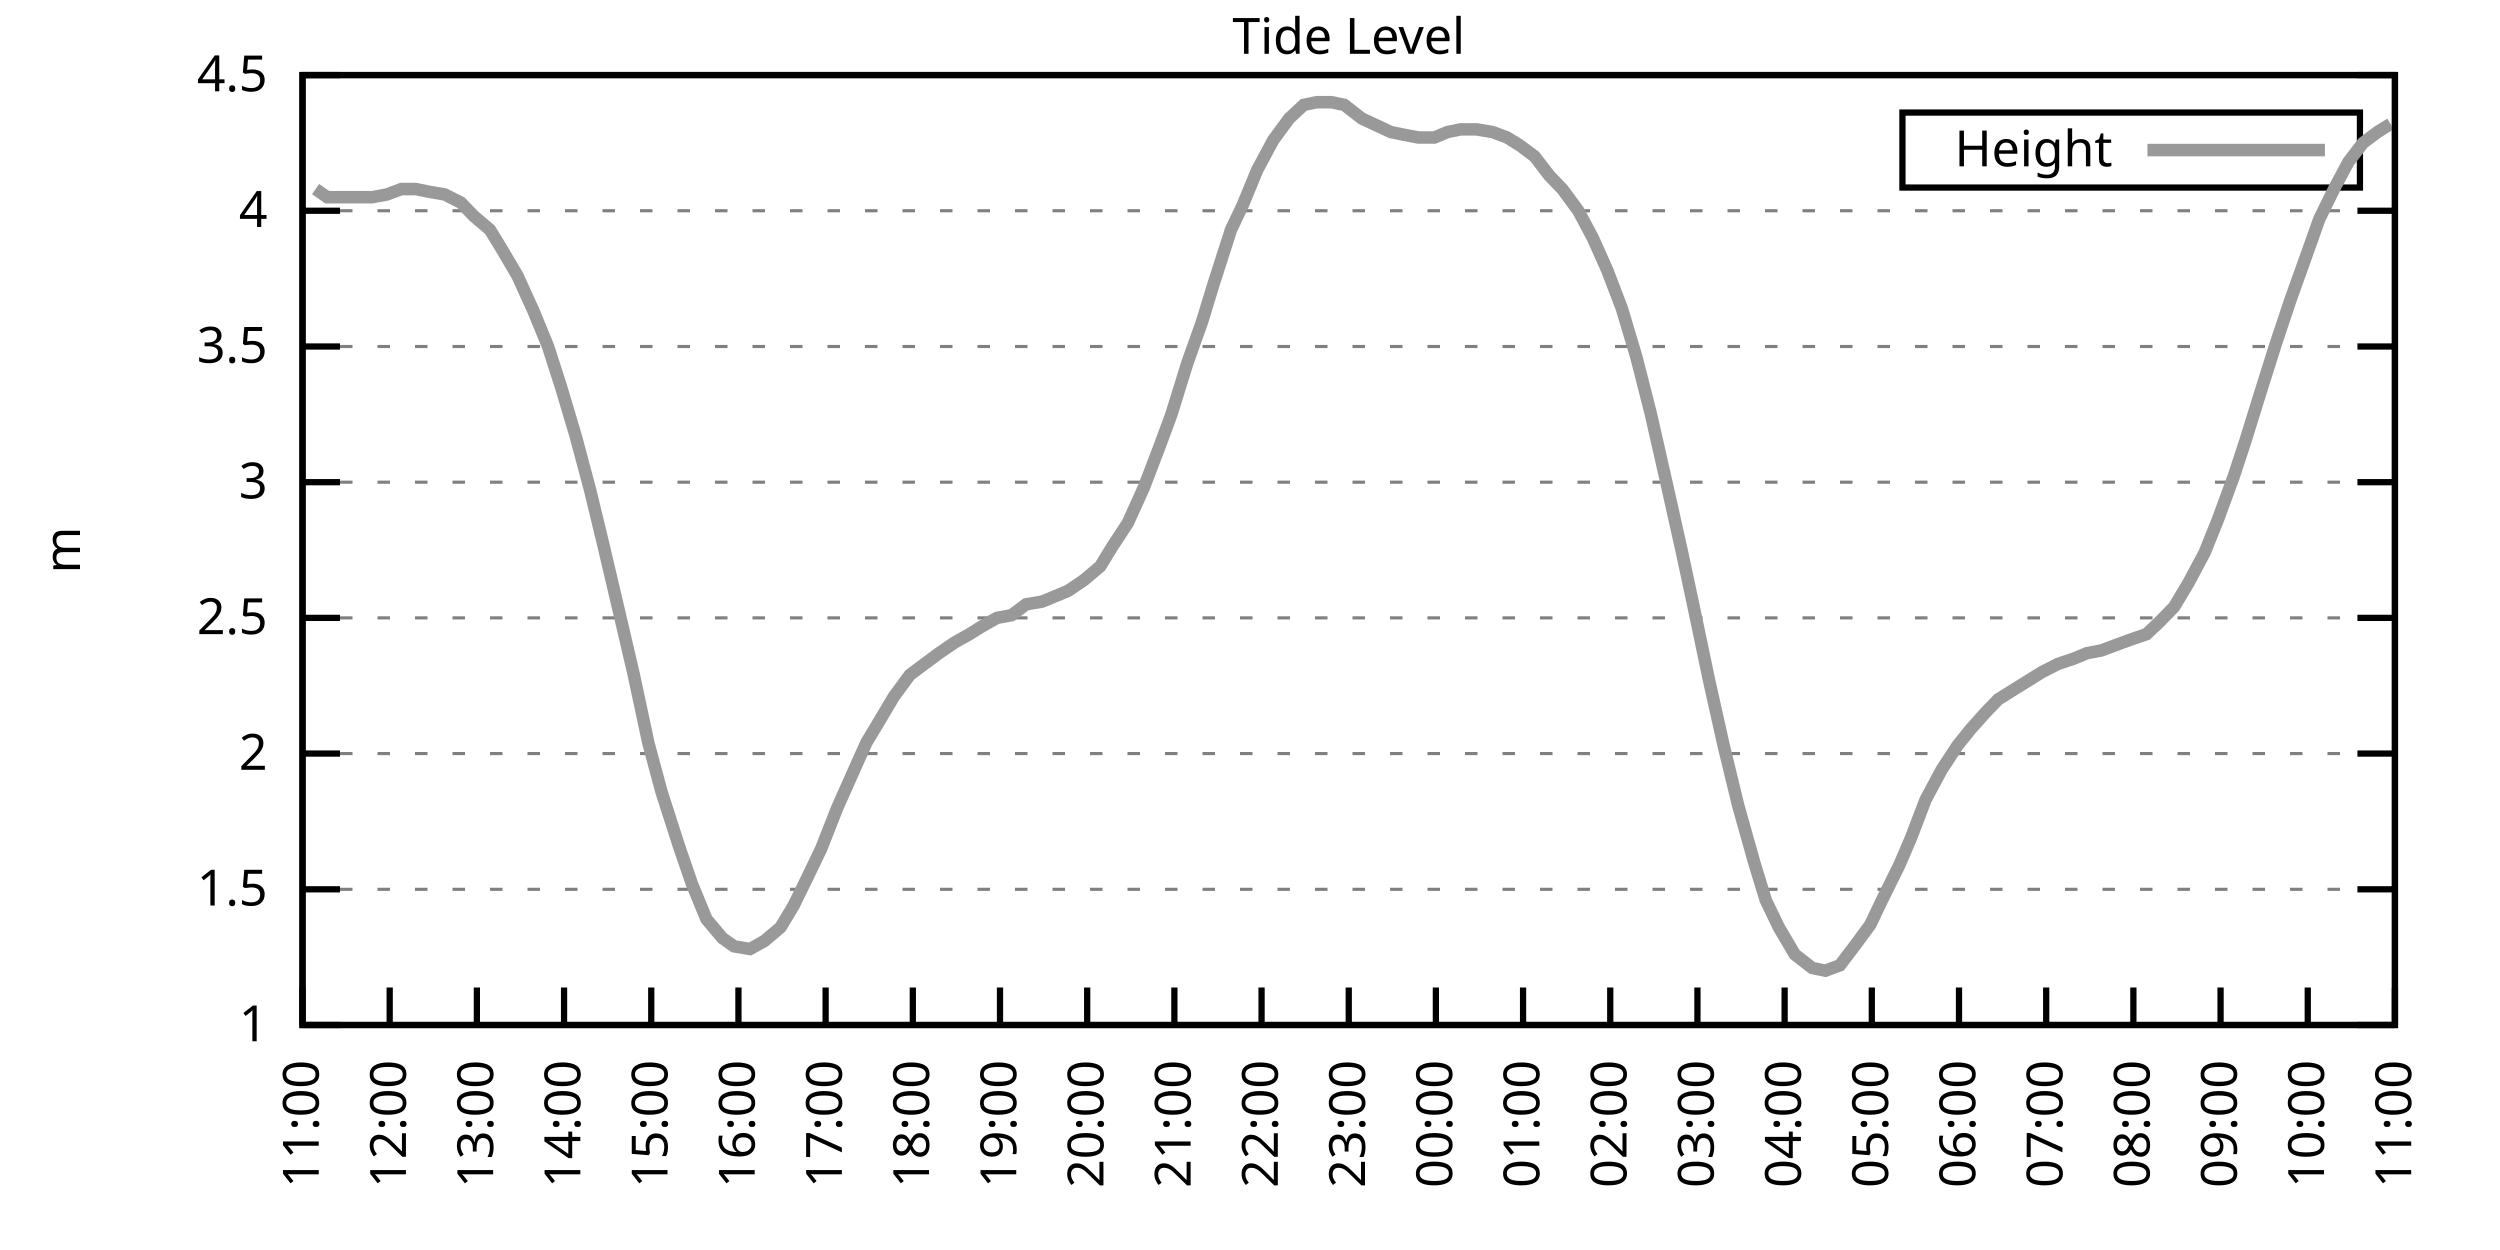
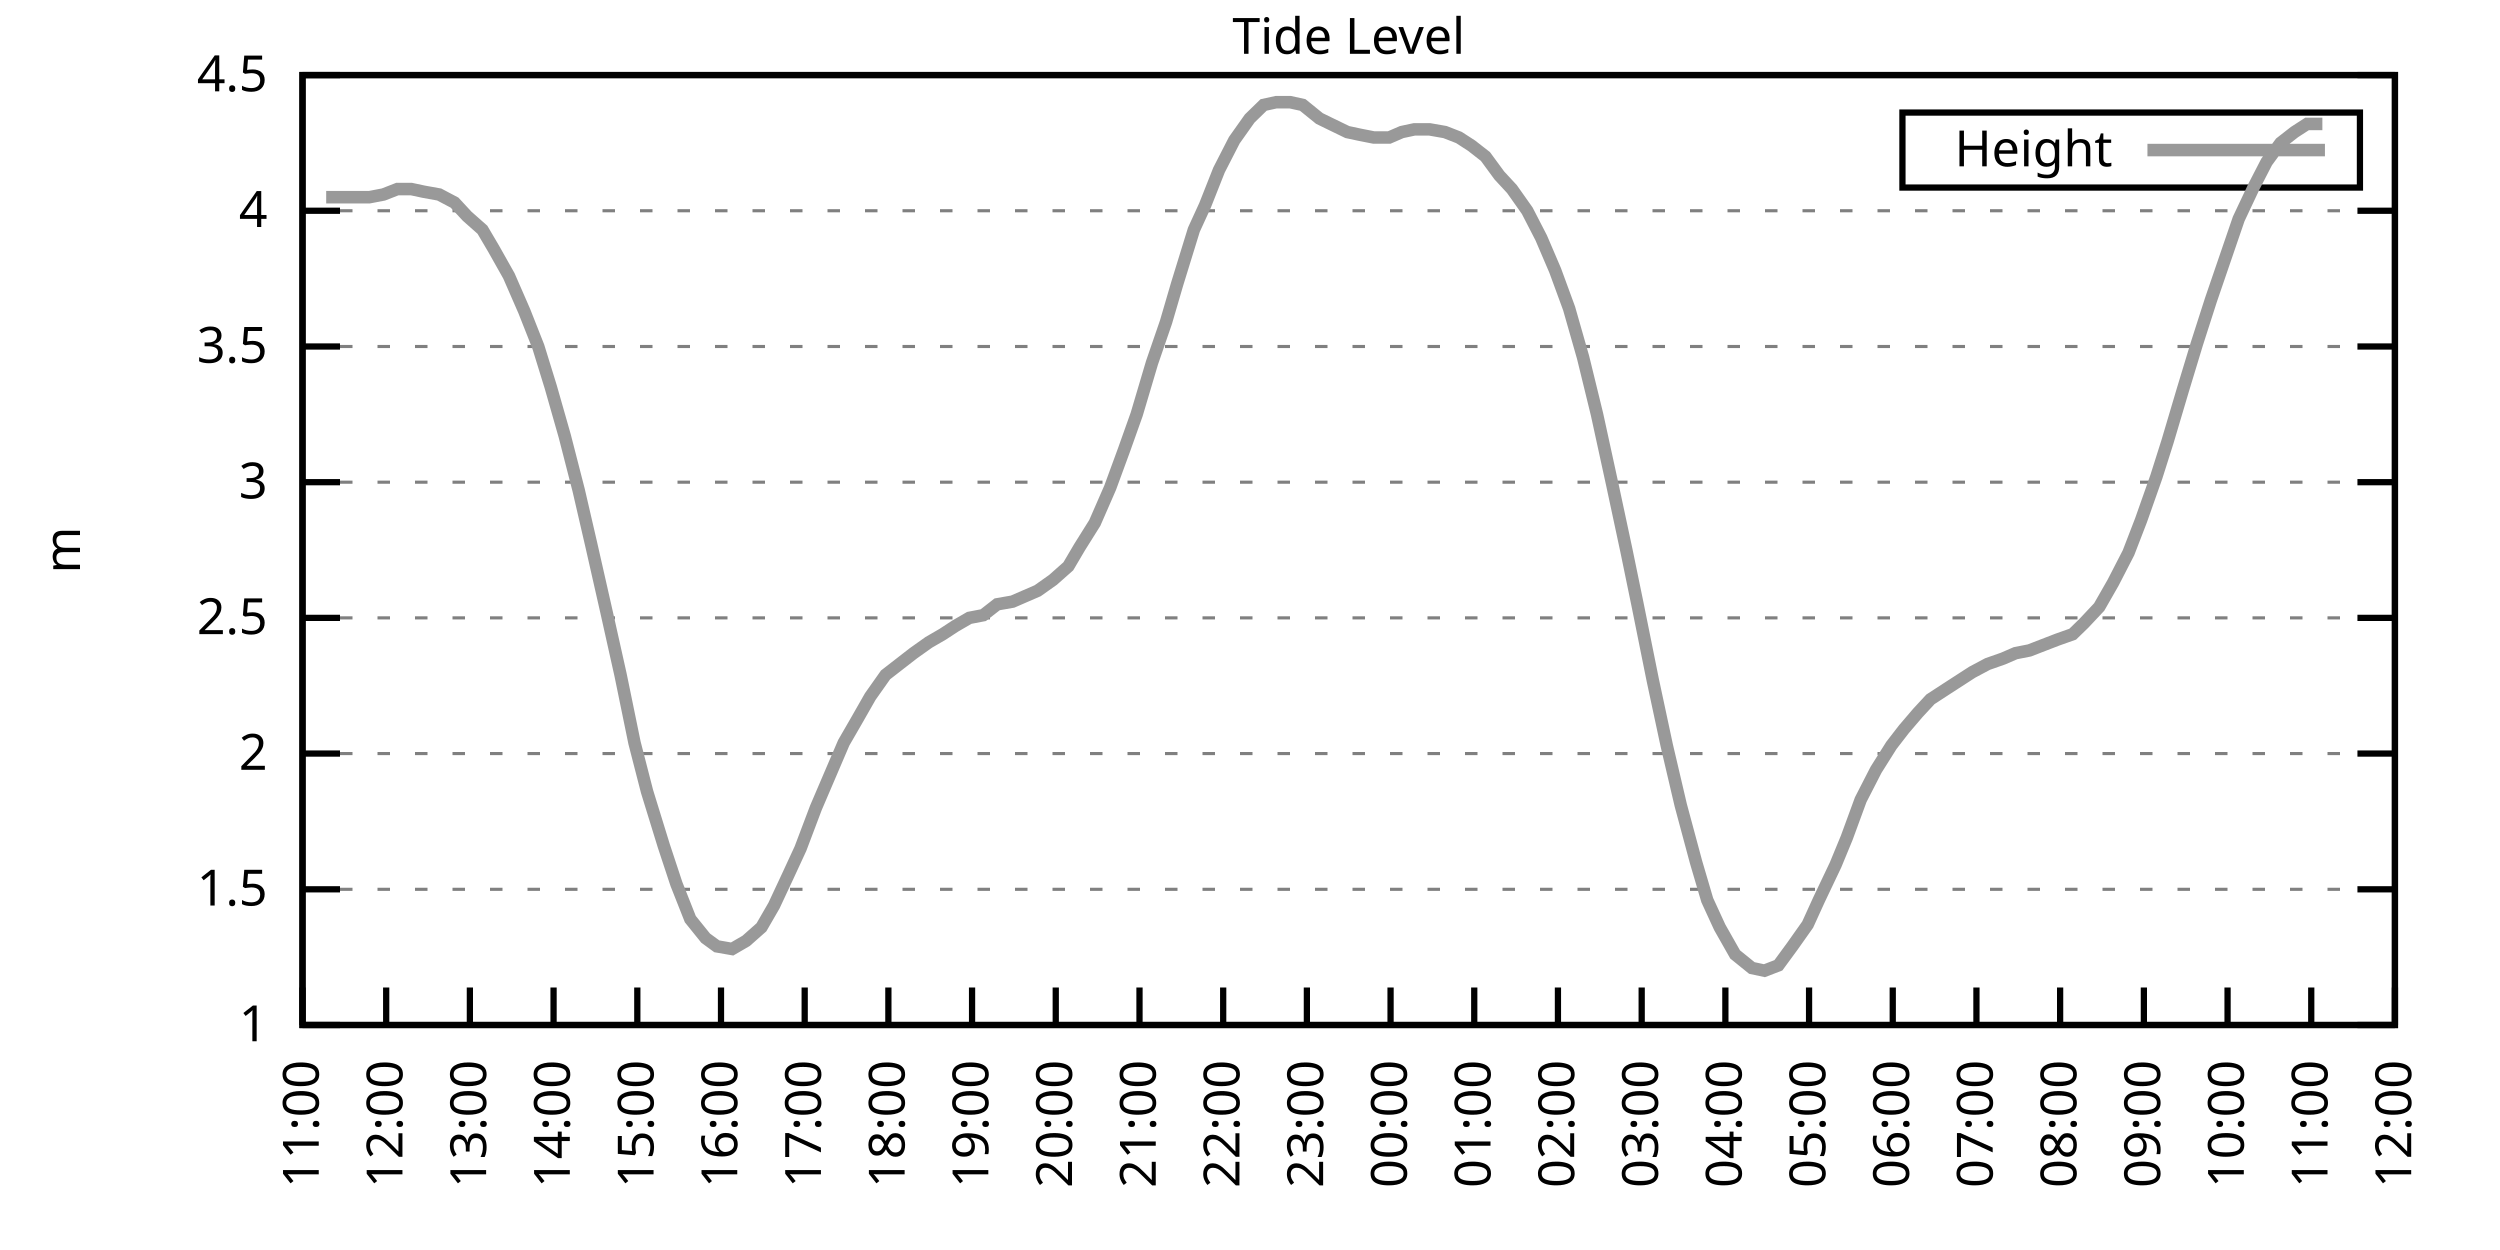
<svg xmlns="http://www.w3.org/2000/svg" xmlns:xlink="http://www.w3.org/1999/xlink" width="400" height="200" viewBox="0 0 400 200">
  <g id="gnuplot_canvas">
    <rect x="0" y="0" width="400" height="200" fill="none" />
    <defs>
      <circle id="gpDot" r="0.5" stroke-width="0.5" stroke="currentColor" />
      <path id="gpPt0" stroke-width="0.333" stroke="currentColor" d="M-1,0 h2 M0,-1 v2" />
      <path id="gpPt1" stroke-width="0.333" stroke="currentColor" d="M-1,-1 L1,1 M1,-1 L-1,1" />
      <path id="gpPt2" stroke-width="0.333" stroke="currentColor" d="M-1,0 L1,0 M0,-1 L0,1 M-1,-1 L1,1 M-1,1 L1,-1" />
      <rect id="gpPt3" stroke-width="0.333" stroke="currentColor" x="-1" y="-1" width="2" height="2" />
      <rect id="gpPt4" stroke-width="0.333" stroke="currentColor" fill="currentColor" x="-1" y="-1" width="2" height="2" />
      <circle id="gpPt5" stroke-width="0.333" stroke="currentColor" cx="0" cy="0" r="1" />
      <use xlink:href="#gpPt5" id="gpPt6" fill="currentColor" stroke="none" />
      <path id="gpPt7" stroke-width="0.333" stroke="currentColor" d="M0,-1.33 L-1.33,0.67 L1.33,0.67 z" />
      <use xlink:href="#gpPt7" id="gpPt8" fill="currentColor" stroke="none" />
      <use xlink:href="#gpPt7" id="gpPt9" stroke="currentColor" transform="rotate(180)" />
      <use xlink:href="#gpPt9" id="gpPt10" fill="currentColor" stroke="none" />
      <use xlink:href="#gpPt3" id="gpPt11" stroke="currentColor" transform="rotate(45)" />
      <use xlink:href="#gpPt11" id="gpPt12" fill="currentColor" stroke="none" />
      <path id="gpPt13" stroke-width="0.333" stroke="currentColor" d="M0,1.330 L1.265,0.411 L0.782,-1.067 L-0.782,-1.076 L-1.265,0.411 z" />
      <use xlink:href="#gpPt13" id="gpPt14" fill="currentColor" stroke="none" />
      <filter id="textbox" filterUnits="objectBoundingBox" x="0" y="0" height="1" width="1">
        <feFlood flood-color="white" flood-opacity="1" result="bgnd" />
        <feComposite in="SourceGraphic" in2="bgnd" operator="atop" />
      </filter>
      <filter id="greybox" filterUnits="objectBoundingBox" x="0" y="0" height="1" width="1">
        <feFlood flood-color="lightgrey" flood-opacity="1" result="grey" />
        <feComposite in="SourceGraphic" in2="grey" operator="atop" />
      </filter>
    </defs>
    <g fill="none" color="white" stroke="currentColor" stroke-width="1.00" stroke-linecap="butt" stroke-linejoin="miter">
</g>
    <g fill="none" color="black" stroke="currentColor" stroke-width="1.00" stroke-linecap="butt" stroke-linejoin="miter">
      <g stroke="none" shape-rendering="crispEdges">
        <polygon fill="rgb(255, 255, 255)" points="48.40,164.00 383.18,164.00 383.18,12.02 48.40,12.02 " />
      </g>
    </g>
    <g fill="none" color="black" stroke="currentColor" stroke-width="1.00" stroke-linecap="butt" stroke-linejoin="miter">
</g>
    <g fill="none" color="black" stroke="black" stroke-width="0.50" stroke-linecap="butt" stroke-linejoin="miter">
</g>
    <g fill="none" color="gray" stroke="currentColor" stroke-width="0.50" stroke-linecap="butt" stroke-linejoin="miter">
      <path stroke="gray" stroke-dasharray="2,4" class="gridline" d="M48.40,164.00 L383.19,164.00  " />
    </g>
    <g fill="none" color="gray" stroke="gray" stroke-width="1.00" stroke-linecap="butt" stroke-linejoin="miter">
</g>
    <g fill="none" color="black" stroke="currentColor" stroke-width="1.00" stroke-linecap="butt" stroke-linejoin="miter">
      <path stroke="black" d="M48.40,164.00 L54.40,164.00 M383.19,164.00 L377.19,164.00  " />
      <g transform="translate(42.80,166.60)" stroke="none" fill="black" font-family="Sans" font-size="8.00" text-anchor="end">
        <text>
          <tspan font-family="Sans"> 1</tspan>
        </text>
      </g>
    </g>
    <g fill="none" color="black" stroke="currentColor" stroke-width="1.00" stroke-linecap="butt" stroke-linejoin="miter">
</g>
    <g fill="none" color="black" stroke="black" stroke-width="0.50" stroke-linecap="butt" stroke-linejoin="miter">
</g>
    <g fill="none" color="gray" stroke="currentColor" stroke-width="0.50" stroke-linecap="butt" stroke-linejoin="miter">
      <path stroke="gray" stroke-dasharray="2,4" class="gridline" d="M48.40,142.29 L383.19,142.29  " />
    </g>
    <g fill="none" color="gray" stroke="gray" stroke-width="1.00" stroke-linecap="butt" stroke-linejoin="miter">
</g>
    <g fill="none" color="black" stroke="currentColor" stroke-width="1.00" stroke-linecap="butt" stroke-linejoin="miter">
      <path stroke="black" d="M48.40,142.29 L54.40,142.29 M383.19,142.29 L377.19,142.29  " />
      <g transform="translate(42.80,144.89)" stroke="none" fill="black" font-family="Sans" font-size="8.00" text-anchor="end">
        <text>
          <tspan font-family="Sans"> 1.5</tspan>
        </text>
      </g>
    </g>
    <g fill="none" color="black" stroke="currentColor" stroke-width="1.00" stroke-linecap="butt" stroke-linejoin="miter">
</g>
    <g fill="none" color="black" stroke="black" stroke-width="0.50" stroke-linecap="butt" stroke-linejoin="miter">
</g>
    <g fill="none" color="gray" stroke="currentColor" stroke-width="0.50" stroke-linecap="butt" stroke-linejoin="miter">
      <path stroke="gray" stroke-dasharray="2,4" class="gridline" d="M48.40,120.57 L383.19,120.57  " />
    </g>
    <g fill="none" color="gray" stroke="gray" stroke-width="1.00" stroke-linecap="butt" stroke-linejoin="miter">
</g>
    <g fill="none" color="black" stroke="currentColor" stroke-width="1.00" stroke-linecap="butt" stroke-linejoin="miter">
      <path stroke="black" d="M48.40,120.57 L54.40,120.57 M383.19,120.57 L377.19,120.57  " />
      <g transform="translate(42.80,123.17)" stroke="none" fill="black" font-family="Sans" font-size="8.00" text-anchor="end">
        <text>
          <tspan font-family="Sans"> 2</tspan>
        </text>
      </g>
    </g>
    <g fill="none" color="black" stroke="currentColor" stroke-width="1.00" stroke-linecap="butt" stroke-linejoin="miter">
</g>
    <g fill="none" color="black" stroke="black" stroke-width="0.50" stroke-linecap="butt" stroke-linejoin="miter">
</g>
    <g fill="none" color="gray" stroke="currentColor" stroke-width="0.50" stroke-linecap="butt" stroke-linejoin="miter">
      <path stroke="gray" stroke-dasharray="2,4" class="gridline" d="M48.40,98.86 L383.19,98.86  " />
    </g>
    <g fill="none" color="gray" stroke="gray" stroke-width="1.00" stroke-linecap="butt" stroke-linejoin="miter">
</g>
    <g fill="none" color="black" stroke="currentColor" stroke-width="1.00" stroke-linecap="butt" stroke-linejoin="miter">
      <path stroke="black" d="M48.40,98.86 L54.40,98.86 M383.19,98.86 L377.19,98.86  " />
      <g transform="translate(42.80,101.46)" stroke="none" fill="black" font-family="Sans" font-size="8.00" text-anchor="end">
        <text>
          <tspan font-family="Sans"> 2.5</tspan>
        </text>
      </g>
    </g>
    <g fill="none" color="black" stroke="currentColor" stroke-width="1.00" stroke-linecap="butt" stroke-linejoin="miter">
</g>
    <g fill="none" color="black" stroke="black" stroke-width="0.50" stroke-linecap="butt" stroke-linejoin="miter">
</g>
    <g fill="none" color="gray" stroke="currentColor" stroke-width="0.50" stroke-linecap="butt" stroke-linejoin="miter">
      <path stroke="gray" stroke-dasharray="2,4" class="gridline" d="M48.40,77.15 L383.19,77.15  " />
    </g>
    <g fill="none" color="gray" stroke="gray" stroke-width="1.00" stroke-linecap="butt" stroke-linejoin="miter">
</g>
    <g fill="none" color="black" stroke="currentColor" stroke-width="1.00" stroke-linecap="butt" stroke-linejoin="miter">
      <path stroke="black" d="M48.40,77.15 L54.40,77.15 M383.19,77.15 L377.19,77.15  " />
      <g transform="translate(42.80,79.75)" stroke="none" fill="black" font-family="Sans" font-size="8.00" text-anchor="end">
        <text>
          <tspan font-family="Sans"> 3</tspan>
        </text>
      </g>
    </g>
    <g fill="none" color="black" stroke="currentColor" stroke-width="1.00" stroke-linecap="butt" stroke-linejoin="miter">
</g>
    <g fill="none" color="black" stroke="black" stroke-width="0.50" stroke-linecap="butt" stroke-linejoin="miter">
</g>
    <g fill="none" color="gray" stroke="currentColor" stroke-width="0.50" stroke-linecap="butt" stroke-linejoin="miter">
      <path stroke="gray" stroke-dasharray="2,4" class="gridline" d="M48.40,55.44 L383.19,55.44  " />
    </g>
    <g fill="none" color="gray" stroke="gray" stroke-width="1.00" stroke-linecap="butt" stroke-linejoin="miter">
</g>
    <g fill="none" color="black" stroke="currentColor" stroke-width="1.00" stroke-linecap="butt" stroke-linejoin="miter">
      <path stroke="black" d="M48.40,55.44 L54.40,55.44 M383.19,55.44 L377.19,55.44  " />
      <g transform="translate(42.80,58.04)" stroke="none" fill="black" font-family="Sans" font-size="8.00" text-anchor="end">
        <text>
          <tspan font-family="Sans"> 3.5</tspan>
        </text>
      </g>
    </g>
    <g fill="none" color="black" stroke="currentColor" stroke-width="1.00" stroke-linecap="butt" stroke-linejoin="miter">
</g>
    <g fill="none" color="black" stroke="black" stroke-width="0.50" stroke-linecap="butt" stroke-linejoin="miter">
</g>
    <g fill="none" color="gray" stroke="currentColor" stroke-width="0.50" stroke-linecap="butt" stroke-linejoin="miter">
      <path stroke="gray" stroke-dasharray="2,4" class="gridline" d="M48.40,33.72 L383.19,33.72  " />
    </g>
    <g fill="none" color="gray" stroke="gray" stroke-width="1.00" stroke-linecap="butt" stroke-linejoin="miter">
</g>
    <g fill="none" color="black" stroke="currentColor" stroke-width="1.00" stroke-linecap="butt" stroke-linejoin="miter">
      <path stroke="black" d="M48.40,33.72 L54.40,33.72 M383.19,33.72 L377.19,33.72  " />
      <g transform="translate(42.80,36.32)" stroke="none" fill="black" font-family="Sans" font-size="8.00" text-anchor="end">
        <text>
          <tspan font-family="Sans"> 4</tspan>
        </text>
      </g>
    </g>
    <g fill="none" color="black" stroke="currentColor" stroke-width="1.00" stroke-linecap="butt" stroke-linejoin="miter">
</g>
    <g fill="none" color="black" stroke="black" stroke-width="0.50" stroke-linecap="butt" stroke-linejoin="miter">
</g>
    <g fill="none" color="gray" stroke="currentColor" stroke-width="0.50" stroke-linecap="butt" stroke-linejoin="miter">
      <path stroke="gray" stroke-dasharray="2,4" class="gridline" d="M48.40,12.01 L383.19,12.01  " />
    </g>
    <g fill="none" color="gray" stroke="gray" stroke-width="1.00" stroke-linecap="butt" stroke-linejoin="miter">
</g>
    <g fill="none" color="black" stroke="currentColor" stroke-width="1.00" stroke-linecap="butt" stroke-linejoin="miter">
      <path stroke="black" d="M48.40,12.01 L54.40,12.01 M383.19,12.01 L377.19,12.01  " />
      <g transform="translate(42.80,14.61)" stroke="none" fill="black" font-family="Sans" font-size="8.00" text-anchor="end">
        <text>
          <tspan font-family="Sans"> 4.5</tspan>
        </text>
      </g>
    </g>
    <g fill="none" color="black" stroke="currentColor" stroke-width="1.00" stroke-linecap="butt" stroke-linejoin="miter">
      <path stroke="black" d="M48.40,164.00 L48.40,158.00  " />
      <g transform="translate(51.00,169.60) rotate(270.00)" stroke="none" fill="black" font-family="Sans" font-size="8.00" text-anchor="end">
        <text>
          <tspan font-family="Sans">11:00</tspan>
        </text>
      </g>
    </g>
    <g fill="none" color="black" stroke="currentColor" stroke-width="1.00" stroke-linecap="butt" stroke-linejoin="miter">
-       <path stroke="black" d="M62.35,164.00 L62.35,158.00  " />
-       <g transform="translate(64.95,169.60) rotate(270.00)" stroke="none" fill="black" font-family="Sans" font-size="8.00" text-anchor="end">
+       <path stroke="black" d="M61.79,164.00 L61.79,158.00  " />
+       <g transform="translate(64.39,169.60) rotate(270.00)" stroke="none" fill="black" font-family="Sans" font-size="8.00" text-anchor="end">
        <text>
          <tspan font-family="Sans">12:00</tspan>
        </text>
      </g>
    </g>
    <g fill="none" color="black" stroke="currentColor" stroke-width="1.00" stroke-linecap="butt" stroke-linejoin="miter">
-       <path stroke="black" d="M76.30,164.00 L76.30,158.00  " />
-       <g transform="translate(78.90,169.60) rotate(270.00)" stroke="none" fill="black" font-family="Sans" font-size="8.00" text-anchor="end">
+       <path stroke="black" d="M75.18,164.00 L75.18,158.00  " />
+       <g transform="translate(77.78,169.60) rotate(270.00)" stroke="none" fill="black" font-family="Sans" font-size="8.00" text-anchor="end">
        <text>
          <tspan font-family="Sans">13:00</tspan>
        </text>
      </g>
    </g>
    <g fill="none" color="black" stroke="currentColor" stroke-width="1.00" stroke-linecap="butt" stroke-linejoin="miter">
-       <path stroke="black" d="M90.25,164.00 L90.25,158.00  " />
-       <g transform="translate(92.85,169.60) rotate(270.00)" stroke="none" fill="black" font-family="Sans" font-size="8.00" text-anchor="end">
+       <path stroke="black" d="M88.57,164.00 L88.57,158.00  " />
+       <g transform="translate(91.17,169.60) rotate(270.00)" stroke="none" fill="black" font-family="Sans" font-size="8.00" text-anchor="end">
        <text>
          <tspan font-family="Sans">14:00</tspan>
        </text>
      </g>
    </g>
    <g fill="none" color="black" stroke="currentColor" stroke-width="1.00" stroke-linecap="butt" stroke-linejoin="miter">
-       <path stroke="black" d="M104.20,164.00 L104.20,158.00  " />
-       <g transform="translate(106.80,169.60) rotate(270.00)" stroke="none" fill="black" font-family="Sans" font-size="8.00" text-anchor="end">
+       <path stroke="black" d="M101.97,164.00 L101.97,158.00  " />
+       <g transform="translate(104.57,169.60) rotate(270.00)" stroke="none" fill="black" font-family="Sans" font-size="8.00" text-anchor="end">
        <text>
          <tspan font-family="Sans">15:00</tspan>
        </text>
      </g>
    </g>
    <g fill="none" color="black" stroke="currentColor" stroke-width="1.00" stroke-linecap="butt" stroke-linejoin="miter">
-       <path stroke="black" d="M118.15,164.00 L118.15,158.00  " />
-       <g transform="translate(120.75,169.60) rotate(270.00)" stroke="none" fill="black" font-family="Sans" font-size="8.00" text-anchor="end">
+       <path stroke="black" d="M115.36,164.00 L115.36,158.00  " />
+       <g transform="translate(117.96,169.60) rotate(270.00)" stroke="none" fill="black" font-family="Sans" font-size="8.00" text-anchor="end">
        <text>
          <tspan font-family="Sans">16:00</tspan>
        </text>
      </g>
    </g>
    <g fill="none" color="black" stroke="currentColor" stroke-width="1.00" stroke-linecap="butt" stroke-linejoin="miter">
-       <path stroke="black" d="M132.10,164.00 L132.10,158.00  " />
-       <g transform="translate(134.70,169.60) rotate(270.00)" stroke="none" fill="black" font-family="Sans" font-size="8.00" text-anchor="end">
+       <path stroke="black" d="M128.75,164.00 L128.75,158.00  " />
+       <g transform="translate(131.35,169.60) rotate(270.00)" stroke="none" fill="black" font-family="Sans" font-size="8.00" text-anchor="end">
        <text>
          <tspan font-family="Sans">17:00</tspan>
        </text>
      </g>
    </g>
    <g fill="none" color="black" stroke="currentColor" stroke-width="1.00" stroke-linecap="butt" stroke-linejoin="miter">
-       <path stroke="black" d="M146.05,164.00 L146.05,158.00  " />
-       <g transform="translate(148.65,169.60) rotate(270.00)" stroke="none" fill="black" font-family="Sans" font-size="8.00" text-anchor="end">
+       <path stroke="black" d="M142.14,164.00 L142.14,158.00  " />
+       <g transform="translate(144.74,169.60) rotate(270.00)" stroke="none" fill="black" font-family="Sans" font-size="8.00" text-anchor="end">
        <text>
          <tspan font-family="Sans">18:00</tspan>
        </text>
      </g>
    </g>
    <g fill="none" color="black" stroke="currentColor" stroke-width="1.00" stroke-linecap="butt" stroke-linejoin="miter">
-       <path stroke="black" d="M160.00,164.00 L160.00,158.00  " />
-       <g transform="translate(162.60,169.60) rotate(270.00)" stroke="none" fill="black" font-family="Sans" font-size="8.00" text-anchor="end">
+       <path stroke="black" d="M155.53,164.00 L155.53,158.00  " />
+       <g transform="translate(158.13,169.60) rotate(270.00)" stroke="none" fill="black" font-family="Sans" font-size="8.00" text-anchor="end">
        <text>
          <tspan font-family="Sans">19:00</tspan>
        </text>
      </g>
    </g>
    <g fill="none" color="black" stroke="currentColor" stroke-width="1.00" stroke-linecap="butt" stroke-linejoin="miter">
-       <path stroke="black" d="M173.95,164.00 L173.95,158.00  " />
-       <g transform="translate(176.55,169.60) rotate(270.00)" stroke="none" fill="black" font-family="Sans" font-size="8.00" text-anchor="end">
+       <path stroke="black" d="M168.92,164.00 L168.92,158.00  " />
+       <g transform="translate(171.52,169.60) rotate(270.00)" stroke="none" fill="black" font-family="Sans" font-size="8.00" text-anchor="end">
        <text>
          <tspan font-family="Sans">20:00</tspan>
        </text>
      </g>
    </g>
    <g fill="none" color="black" stroke="currentColor" stroke-width="1.00" stroke-linecap="butt" stroke-linejoin="miter">
-       <path stroke="black" d="M187.90,164.00 L187.90,158.00  " />
-       <g transform="translate(190.50,169.60) rotate(270.00)" stroke="none" fill="black" font-family="Sans" font-size="8.00" text-anchor="end">
+       <path stroke="black" d="M182.32,164.00 L182.32,158.00  " />
+       <g transform="translate(184.92,169.60) rotate(270.00)" stroke="none" fill="black" font-family="Sans" font-size="8.00" text-anchor="end">
        <text>
          <tspan font-family="Sans">21:00</tspan>
        </text>
      </g>
    </g>
    <g fill="none" color="black" stroke="currentColor" stroke-width="1.00" stroke-linecap="butt" stroke-linejoin="miter">
-       <path stroke="black" d="M201.85,164.00 L201.85,158.00  " />
-       <g transform="translate(204.45,169.60) rotate(270.00)" stroke="none" fill="black" font-family="Sans" font-size="8.00" text-anchor="end">
+       <path stroke="black" d="M195.71,164.00 L195.71,158.00  " />
+       <g transform="translate(198.31,169.60) rotate(270.00)" stroke="none" fill="black" font-family="Sans" font-size="8.00" text-anchor="end">
        <text>
          <tspan font-family="Sans">22:00</tspan>
        </text>
      </g>
    </g>
    <g fill="none" color="black" stroke="currentColor" stroke-width="1.00" stroke-linecap="butt" stroke-linejoin="miter">
-       <path stroke="black" d="M215.80,164.00 L215.80,158.00  " />
-       <g transform="translate(218.40,169.60) rotate(270.00)" stroke="none" fill="black" font-family="Sans" font-size="8.00" text-anchor="end">
+       <path stroke="black" d="M209.10,164.00 L209.10,158.00  " />
+       <g transform="translate(211.70,169.60) rotate(270.00)" stroke="none" fill="black" font-family="Sans" font-size="8.00" text-anchor="end">
        <text>
          <tspan font-family="Sans">23:00</tspan>
        </text>
      </g>
    </g>
    <g fill="none" color="black" stroke="currentColor" stroke-width="1.00" stroke-linecap="butt" stroke-linejoin="miter">
-       <path stroke="black" d="M229.74,164.00 L229.74,158.00  " />
-       <g transform="translate(232.34,169.60) rotate(270.00)" stroke="none" fill="black" font-family="Sans" font-size="8.00" text-anchor="end">
+       <path stroke="black" d="M222.49,164.00 L222.49,158.00  " />
+       <g transform="translate(225.09,169.60) rotate(270.00)" stroke="none" fill="black" font-family="Sans" font-size="8.00" text-anchor="end">
        <text>
          <tspan font-family="Sans">00:00</tspan>
        </text>
      </g>
    </g>
    <g fill="none" color="black" stroke="currentColor" stroke-width="1.00" stroke-linecap="butt" stroke-linejoin="miter">
-       <path stroke="black" d="M243.69,164.00 L243.69,158.00  " />
-       <g transform="translate(246.29,169.60) rotate(270.00)" stroke="none" fill="black" font-family="Sans" font-size="8.00" text-anchor="end">
+       <path stroke="black" d="M235.88,164.00 L235.88,158.00  " />
+       <g transform="translate(238.48,169.60) rotate(270.00)" stroke="none" fill="black" font-family="Sans" font-size="8.00" text-anchor="end">
        <text>
          <tspan font-family="Sans">01:00</tspan>
        </text>
      </g>
    </g>
    <g fill="none" color="black" stroke="currentColor" stroke-width="1.00" stroke-linecap="butt" stroke-linejoin="miter">
-       <path stroke="black" d="M257.64,164.00 L257.64,158.00  " />
-       <g transform="translate(260.24,169.60) rotate(270.00)" stroke="none" fill="black" font-family="Sans" font-size="8.00" text-anchor="end">
+       <path stroke="black" d="M249.27,164.00 L249.27,158.00  " />
+       <g transform="translate(251.87,169.60) rotate(270.00)" stroke="none" fill="black" font-family="Sans" font-size="8.00" text-anchor="end">
        <text>
          <tspan font-family="Sans">02:00</tspan>
        </text>
      </g>
    </g>
    <g fill="none" color="black" stroke="currentColor" stroke-width="1.00" stroke-linecap="butt" stroke-linejoin="miter">
-       <path stroke="black" d="M271.59,164.00 L271.59,158.00  " />
-       <g transform="translate(274.19,169.60) rotate(270.00)" stroke="none" fill="black" font-family="Sans" font-size="8.00" text-anchor="end">
+       <path stroke="black" d="M262.67,164.00 L262.67,158.00  " />
+       <g transform="translate(265.27,169.60) rotate(270.00)" stroke="none" fill="black" font-family="Sans" font-size="8.00" text-anchor="end">
        <text>
          <tspan font-family="Sans">03:00</tspan>
        </text>
      </g>
    </g>
    <g fill="none" color="black" stroke="currentColor" stroke-width="1.00" stroke-linecap="butt" stroke-linejoin="miter">
-       <path stroke="black" d="M285.54,164.00 L285.54,158.00  " />
-       <g transform="translate(288.14,169.60) rotate(270.00)" stroke="none" fill="black" font-family="Sans" font-size="8.00" text-anchor="end">
+       <path stroke="black" d="M276.06,164.00 L276.06,158.00  " />
+       <g transform="translate(278.66,169.60) rotate(270.00)" stroke="none" fill="black" font-family="Sans" font-size="8.00" text-anchor="end">
        <text>
          <tspan font-family="Sans">04:00</tspan>
        </text>
      </g>
    </g>
    <g fill="none" color="black" stroke="currentColor" stroke-width="1.00" stroke-linecap="butt" stroke-linejoin="miter">
-       <path stroke="black" d="M299.49,164.00 L299.49,158.00  " />
-       <g transform="translate(302.09,169.60) rotate(270.00)" stroke="none" fill="black" font-family="Sans" font-size="8.00" text-anchor="end">
+       <path stroke="black" d="M289.45,164.00 L289.45,158.00  " />
+       <g transform="translate(292.05,169.60) rotate(270.00)" stroke="none" fill="black" font-family="Sans" font-size="8.00" text-anchor="end">
        <text>
          <tspan font-family="Sans">05:00</tspan>
        </text>
      </g>
    </g>
    <g fill="none" color="black" stroke="currentColor" stroke-width="1.00" stroke-linecap="butt" stroke-linejoin="miter">
-       <path stroke="black" d="M313.44,164.00 L313.44,158.00  " />
-       <g transform="translate(316.04,169.60) rotate(270.00)" stroke="none" fill="black" font-family="Sans" font-size="8.00" text-anchor="end">
+       <path stroke="black" d="M302.84,164.00 L302.84,158.00  " />
+       <g transform="translate(305.44,169.60) rotate(270.00)" stroke="none" fill="black" font-family="Sans" font-size="8.00" text-anchor="end">
        <text>
          <tspan font-family="Sans">06:00</tspan>
        </text>
      </g>
    </g>
    <g fill="none" color="black" stroke="currentColor" stroke-width="1.00" stroke-linecap="butt" stroke-linejoin="miter">
-       <path stroke="black" d="M327.39,164.00 L327.39,158.00  " />
-       <g transform="translate(329.99,169.60) rotate(270.00)" stroke="none" fill="black" font-family="Sans" font-size="8.00" text-anchor="end">
+       <path stroke="black" d="M316.23,164.00 L316.23,158.00  " />
+       <g transform="translate(318.83,169.60) rotate(270.00)" stroke="none" fill="black" font-family="Sans" font-size="8.00" text-anchor="end">
        <text>
          <tspan font-family="Sans">07:00</tspan>
        </text>
      </g>
    </g>
    <g fill="none" color="black" stroke="currentColor" stroke-width="1.00" stroke-linecap="butt" stroke-linejoin="miter">
-       <path stroke="black" d="M341.34,164.00 L341.34,158.00  " />
-       <g transform="translate(343.94,169.60) rotate(270.00)" stroke="none" fill="black" font-family="Sans" font-size="8.00" text-anchor="end">
+       <path stroke="black" d="M329.62,164.00 L329.62,158.00  " />
+       <g transform="translate(332.22,169.60) rotate(270.00)" stroke="none" fill="black" font-family="Sans" font-size="8.00" text-anchor="end">
        <text>
          <tspan font-family="Sans">08:00</tspan>
        </text>
      </g>
    </g>
    <g fill="none" color="black" stroke="currentColor" stroke-width="1.00" stroke-linecap="butt" stroke-linejoin="miter">
-       <path stroke="black" d="M355.29,164.00 L355.29,158.00  " />
-       <g transform="translate(357.89,169.60) rotate(270.00)" stroke="none" fill="black" font-family="Sans" font-size="8.00" text-anchor="end">
+       <path stroke="black" d="M343.02,164.00 L343.02,158.00  " />
+       <g transform="translate(345.62,169.60) rotate(270.00)" stroke="none" fill="black" font-family="Sans" font-size="8.00" text-anchor="end">
        <text>
          <tspan font-family="Sans">09:00</tspan>
        </text>
      </g>
    </g>
    <g fill="none" color="black" stroke="currentColor" stroke-width="1.00" stroke-linecap="butt" stroke-linejoin="miter">
-       <path stroke="black" d="M369.24,164.00 L369.24,158.00  " />
-       <g transform="translate(371.84,169.60) rotate(270.00)" stroke="none" fill="black" font-family="Sans" font-size="8.00" text-anchor="end">
+       <path stroke="black" d="M356.41,164.00 L356.41,158.00  " />
+       <g transform="translate(359.01,169.60) rotate(270.00)" stroke="none" fill="black" font-family="Sans" font-size="8.00" text-anchor="end">
        <text>
          <tspan font-family="Sans">10:00</tspan>
+         </text>
+       </g>
+     </g>
+     <g fill="none" color="black" stroke="currentColor" stroke-width="1.00" stroke-linecap="butt" stroke-linejoin="miter">
+       <path stroke="black" d="M369.80,164.00 L369.80,158.00  " />
+       <g transform="translate(372.40,169.60) rotate(270.00)" stroke="none" fill="black" font-family="Sans" font-size="8.00" text-anchor="end">
+         <text>
+           <tspan font-family="Sans">11:00</tspan>
        </text>
      </g>
    </g>
    <g fill="none" color="black" stroke="currentColor" stroke-width="1.00" stroke-linecap="butt" stroke-linejoin="miter">
      <path stroke="black" d="M383.19,164.00 L383.19,158.00  " />
      <g transform="translate(385.79,169.60) rotate(270.00)" stroke="none" fill="black" font-family="Sans" font-size="8.00" text-anchor="end">
        <text>
-           <tspan font-family="Sans">11:00</tspan>
+           <tspan font-family="Sans">12:00</tspan>
        </text>
      </g>
    </g>
    <g fill="none" color="black" stroke="currentColor" stroke-width="1.00" stroke-linecap="butt" stroke-linejoin="miter">
</g>
    <g fill="none" color="black" stroke="currentColor" stroke-width="1.00" stroke-linecap="butt" stroke-linejoin="miter">
      <path stroke="black" d="M48.40,12.01 L48.40,164.00 L383.19,164.00 L383.19,12.01 L48.40,12.01 Z  " />
    </g>
    <g fill="none" color="black" stroke="currentColor" stroke-width="1.00" stroke-linecap="butt" stroke-linejoin="miter">
</g>
    <g fill="none" color="black" stroke="currentColor" stroke-width="1.00" stroke-linecap="butt" stroke-linejoin="miter">
      <path stroke="black" d="M304.39,30.01 L304.39,18.01 L377.59,18.01 L377.59,30.01 L304.39,30.01 Z  " />
    </g>
    <g id="Tide_level_plot_1">
      <g fill="none" color="white" stroke="black" stroke-width="2.00" stroke-linecap="butt" stroke-linejoin="miter">
</g>
      <g fill="none" color="black" stroke="currentColor" stroke-width="2.00" stroke-linecap="butt" stroke-linejoin="miter">
        <g transform="translate(337.99,26.61)" stroke="none" fill="black" font-family="Sans" font-size="8.00" text-anchor="end">
          <text>
            <tspan font-family="Sans">Height</tspan>
          </text>
        </g>
      </g>
      <g fill="none" color="black" stroke="currentColor" stroke-width="2.00" stroke-linecap="butt" stroke-linejoin="miter">
-         <path stroke="rgb(153, 153, 153)" d="M343.59,24.01 L371.99,24.01 M50.49,30.25 L52.35,31.55 L54.91,31.55 L57.47,31.55 L59.56,31.55 L61.88,31.12   L64.21,30.25 L66.53,30.25 L68.63,30.68 L71.18,31.12 L73.74,32.42 L75.83,34.59 L78.39,36.76 L80.25,39.80   L82.81,44.15 L85.37,49.79 L87.69,55.44 L89.78,61.95 L92.11,69.77 L94.43,78.45 L96.53,87.14 L99.08,97.99   L101.41,107.98 L103.73,118.84 L105.83,126.65 L108.62,135.34 L110.71,141.42 L113.03,147.06 L115.59,150.10 L117.45,151.41   L120.01,151.84 L122.33,150.54 L124.89,148.37 L126.98,144.89 L129.31,140.12 L131.40,135.77 L133.96,129.26 L136.28,124.05   L138.61,118.84 L140.70,115.36 L143.02,111.45 L145.58,107.98 L147.91,106.24 L150.23,104.51 L152.79,102.77 L155.11,101.47   L157.21,100.16 L159.53,98.86 L161.86,98.43 L164.18,96.69 L166.74,96.26 L168.83,95.39 L170.92,94.52 L173.48,92.78   L176.04,90.61 L177.90,87.57 L180.46,83.66 L183.01,78.02 L185.34,71.94 L187.43,66.29 L189.99,58.04 L192.31,51.53   L194.17,45.45 L196.96,36.76 L198.82,32.85 L201.15,27.21 L203.71,22.43 L206.26,18.96 L208.59,16.79 L210.68,16.35   L213.01,16.35 L215.10,16.79 L217.89,18.96 L219.75,19.83 L222.54,21.13 L224.63,21.56 L226.95,22.00 L229.51,22.00   L231.60,21.13 L233.70,20.70 L236.25,20.70 L238.81,21.13 L241.14,22.00 L243.23,23.30 L245.55,25.04 L247.88,28.08   L249.97,30.25 L252.53,33.72 L254.85,38.07 L257.18,43.28 L259.50,49.36 L261.83,57.17 L264.15,66.29 L266.71,77.58   L269.04,88.00 L270.90,96.69 L273.45,108.85 L275.78,119.27 L278.10,128.83 L280.66,137.94 L282.52,144.02 L284.61,148.37   L287.17,152.71 L289.96,154.88 L292.05,155.31 L294.38,154.45 L296.70,151.41 L299.26,147.93 L301.12,144.02 L303.91,138.38   L305.77,134.04 L308.09,127.96 L310.65,123.18 L313.21,119.27 L315.30,116.67 L317.63,114.06 L319.72,111.89 L322.51,110.15   L324.60,108.85 L326.69,107.55 L329.25,106.24 L331.81,105.38 L333.90,104.51 L336.23,104.07 L338.55,103.20 L340.88,102.34   L343.43,101.47 L345.29,99.73 L347.85,97.12 L350.18,93.22 L352.73,88.44 L354.83,83.23 L357.38,76.28 L359.24,70.63   L361.80,62.38 L364.13,55.00 L366.45,48.05 L368.78,41.54 L371.10,35.03 L373.66,29.81 L375.75,25.91 L378.08,22.87   L380.40,21.13 L382.49,19.83  " />
+         <path stroke="rgb(153, 153, 153)" d="M343.59,24.01 L371.99,24.01 M52.19,31.55 L54.65,31.55 L57.10,31.55 L59.11,31.55 L61.35,31.12 L63.58,30.25   L65.81,30.25 L67.82,30.68 L70.27,31.12 L72.73,32.42 L74.74,34.59 L77.19,36.76 L78.98,39.80 L81.43,44.15   L83.89,49.79 L86.12,55.44 L88.13,61.95 L90.36,69.77 L92.59,78.45 L94.60,87.14 L97.06,97.99 L99.29,107.98   L101.52,118.84 L103.53,126.65 L106.21,135.34 L108.22,141.42 L110.45,147.06 L112.90,150.10 L114.69,151.41 L117.14,151.84   L119.38,150.54 L121.83,148.37 L123.84,144.89 L126.07,140.12 L128.08,135.77 L130.54,129.26 L132.77,124.05 L135.00,118.84   L137.01,115.36 L139.24,111.45 L141.69,107.98 L143.93,106.24 L146.16,104.51 L148.61,102.77 L150.85,101.47 L152.85,100.16   L155.09,98.86 L157.32,98.43 L159.55,96.69 L162.01,96.26 L164.01,95.39 L166.02,94.52 L168.48,92.78 L170.93,90.61   L172.72,87.57 L175.17,83.66 L177.63,78.02 L179.86,71.94 L181.87,66.29 L184.32,58.04 L186.56,51.53 L188.34,45.45   L191.02,36.76 L192.81,32.85 L195.04,27.21 L197.49,22.43 L199.95,18.96 L202.18,16.79 L204.19,16.35 L206.42,16.35   L208.43,16.79 L211.11,18.96 L212.89,19.83 L215.57,21.13 L217.58,21.56 L219.81,22.00 L222.27,22.00 L224.28,21.13   L226.29,20.70 L228.74,20.70 L231.20,21.13 L233.43,22.00 L235.44,23.30 L237.67,25.04 L239.90,28.08 L241.91,30.25   L244.36,33.72 L246.60,38.07 L248.83,43.28 L251.06,49.36 L253.29,57.17 L255.52,66.29 L257.98,77.58 L260.21,88.00   L262.00,96.69 L264.45,108.85 L266.68,119.27 L268.92,128.83 L271.37,137.94 L273.16,144.02 L275.16,148.37 L277.62,152.71   L280.30,154.88 L282.31,155.31 L284.54,154.45 L286.77,151.41 L289.23,147.93 L291.01,144.02 L293.69,138.38 L295.48,134.04   L297.71,127.96 L300.16,123.18 L302.62,119.27 L304.63,116.67 L306.86,114.06 L308.87,111.89 L311.54,110.15 L313.55,108.85   L315.56,107.55 L318.02,106.24 L320.47,105.38 L322.48,104.51 L324.71,104.07 L326.95,103.20 L329.18,102.34 L331.63,101.47   L333.42,99.73 L335.87,97.12 L338.10,93.22 L340.56,88.44 L342.57,83.23 L345.02,76.28 L346.81,70.63 L349.26,62.38   L351.50,55.00 L353.73,48.05 L355.96,41.54 L358.19,35.03 L360.65,29.81 L362.66,25.91 L364.89,22.87 L367.12,21.13   L369.13,19.83 L371.58,19.83  " />
      </g>
    </g>
    <g fill="none" color="black" stroke="currentColor" stroke-width="2.00" stroke-linecap="butt" stroke-linejoin="miter">
</g>
    <g fill="none" color="black" stroke="black" stroke-width="1.00" stroke-linecap="butt" stroke-linejoin="miter">
</g>
    <g fill="none" color="black" stroke="currentColor" stroke-width="1.00" stroke-linecap="butt" stroke-linejoin="miter">
      <path stroke="black" d="M48.40,12.01 L48.40,164.00 L383.19,164.00 L383.19,12.01 L48.40,12.01 Z  " />
      <g transform="translate(12.80,88.01) rotate(270.00)" stroke="none" fill="black" font-family="Sans" font-size="8.00" text-anchor="middle">
        <text>
          <tspan font-family="Sans">m</tspan>
        </text>
      </g>
    </g>
    <g fill="none" color="black" stroke="currentColor" stroke-width="1.00" stroke-linecap="butt" stroke-linejoin="miter">
</g>
    <g fill="none" color="black" stroke="currentColor" stroke-width="1.00" stroke-linecap="butt" stroke-linejoin="miter">
      <g transform="translate(215.79,8.61)" stroke="none" fill="black" font-family="Sans" font-size="8.00" text-anchor="middle">
        <text>
          <tspan font-family="Sans">Tide Level</tspan>
        </text>
      </g>
    </g>
    <g fill="none" color="black" stroke="currentColor" stroke-width="1.00" stroke-linecap="butt" stroke-linejoin="miter">
</g>
  </g>
</svg>
